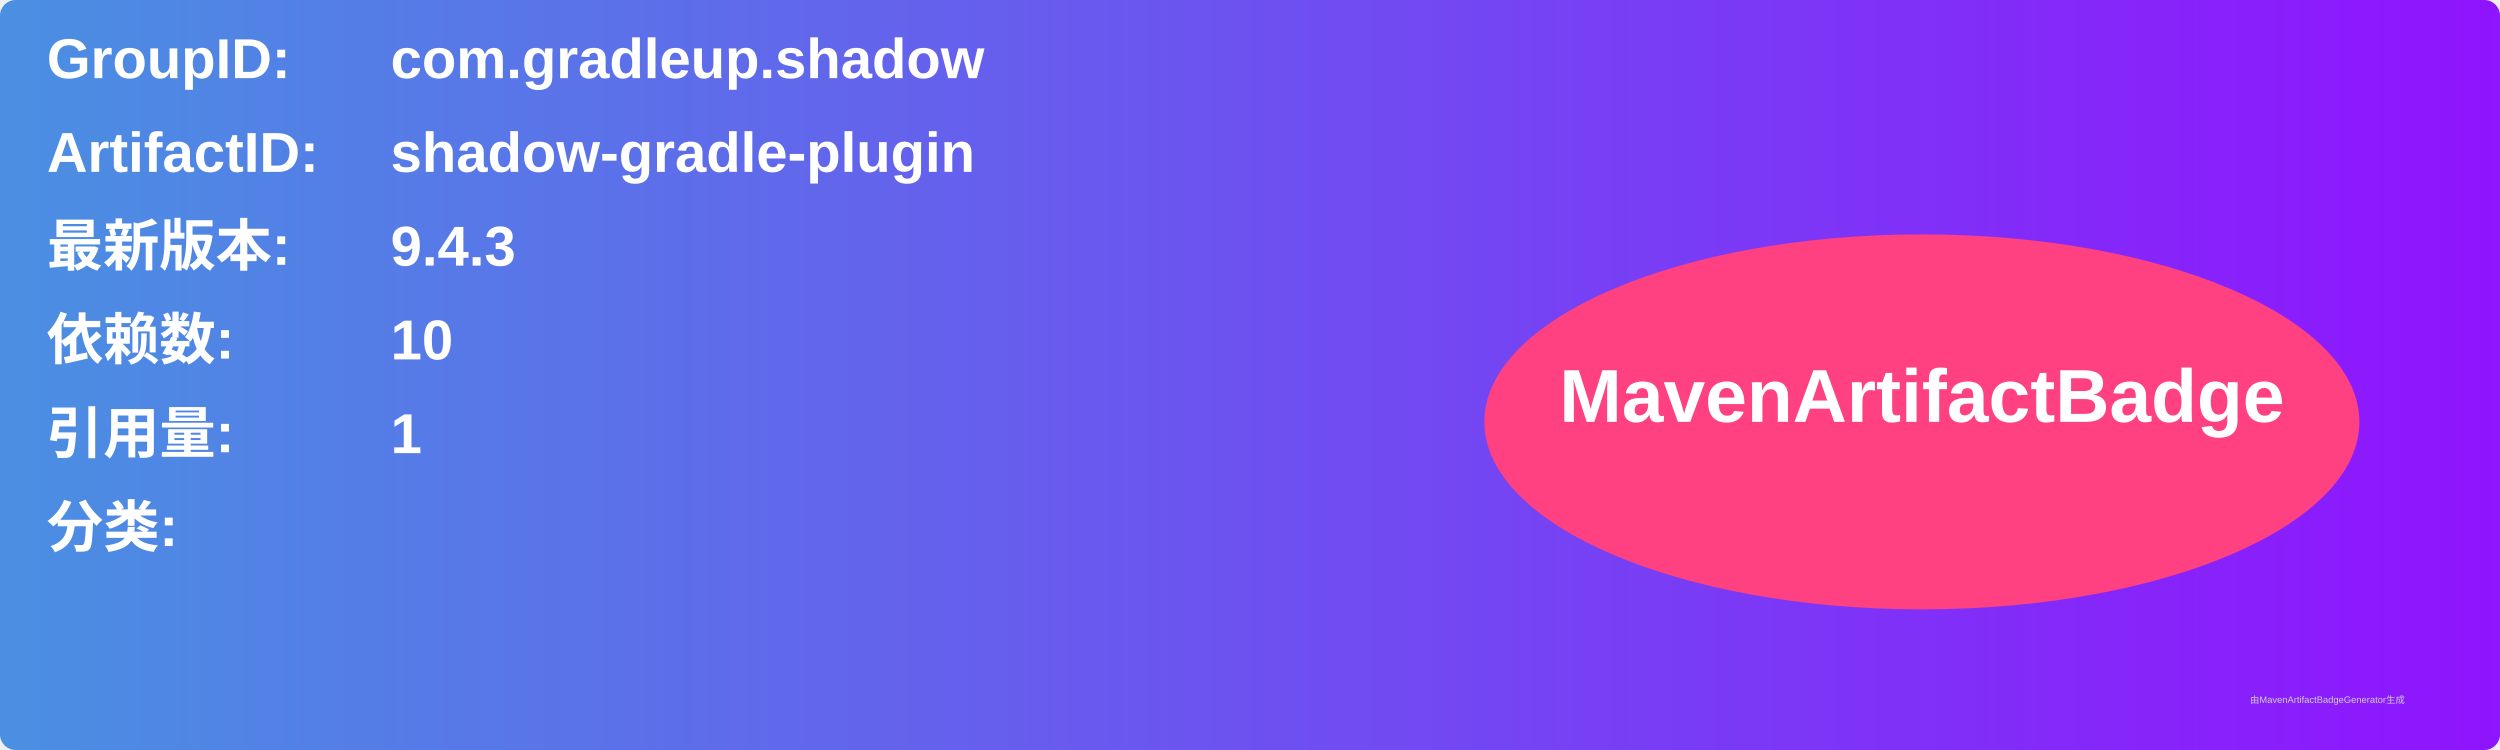
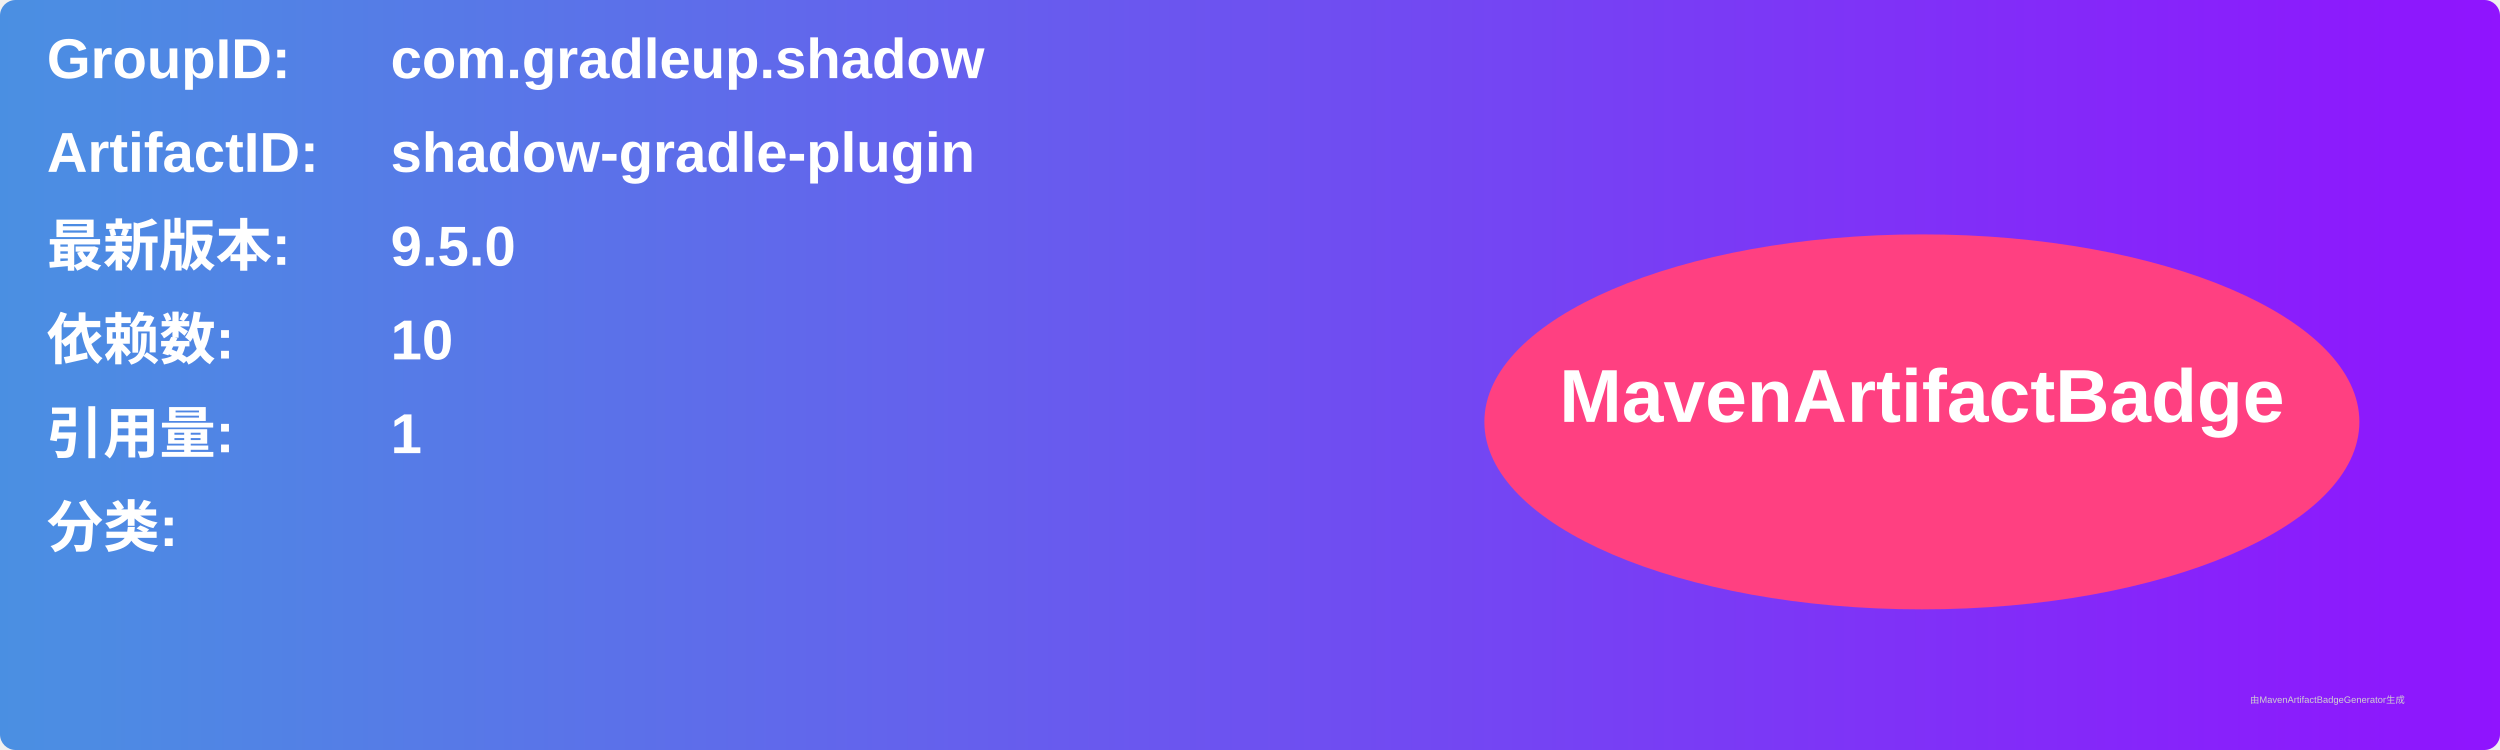
<svg xmlns="http://www.w3.org/2000/svg" width="800" height="240" viewBox="0 0 800 240">
  <linearGradient id="grad" x1="0%" y1="0%" x2="100%" y2="0%">
    <stop offset="0%" stop-color="#4a90e2" />
    <stop offset="100%" stop-color="#9013fe" />
  </linearGradient>
  <rect width="100%" height="100%" rx="5" ry="5" fill="url(#grad)" />
  <g transform="translate(15, 15)">
    <text x="0" y="10" font-family="Arial" font-size="18" fill="white" font-weight="bold" width="260">GroupID:</text>
    <text x="110" y="10" font-family="Arial" font-size="18" fill="white" font-weight="bold" width="460">com.gradleup.shadow</text>
    <text x="0" y="40" font-family="Arial" font-size="18" fill="white" font-weight="bold" width="260">ArtifactID:</text>
    <text x="110" y="40" font-family="Arial" font-size="18" fill="white" font-weight="bold" width="460">shadow-gradle-plugin</text>
    <text x="0" y="70" font-family="Arial" font-size="18" fill="white" font-weight="bold">最新版本:</text>
    <text x="110" y="70" font-family="Arial" font-size="18" fill="white" font-weight="bold">
-       <tspan font-weight="bold">9.4.3</tspan>
+       <tspan font-weight="bold">9.5.0</tspan>
    </text>
    <text x="0" y="100" font-family="Arial" font-size="18" fill="white" font-weight="bold">依赖数: </text>
    <text x="110" y="100" font-family="Arial" font-size="18" fill="white">
      <tspan font-weight="bold">10</tspan>
    </text>
    <text x="0" y="130" font-family="Arial" font-size="18" fill="white" font-weight="bold">引用量: </text>
    <text x="110" y="130" font-family="Arial" font-size="18" fill="white">
      <tspan font-weight="bold">1</tspan>
    </text>
    <text x="0" y="160" font-family="Arial" font-size="18" fill="white" font-weight="bold">分类:</text>
    <text x="10" y="190" font-family="Arial" font-size="10" fill="white">
      <tspan font-weight="bold" />
    </text>
    <ellipse cx="600" cy="120" rx="140" ry="60" fill="#ff4081" />
    <text x="600" y="120" text-anchor="middle" font-family="Arial" font-size="24" fill="white" font-weight="bold">MavenArtifactBadge</text>
  </g>
  <text x="720" y="225" font-family="Arial" font-size="3" fill="#d0d0d0">由MavenArtifactBadgeGenerator生成</text>
</svg>
